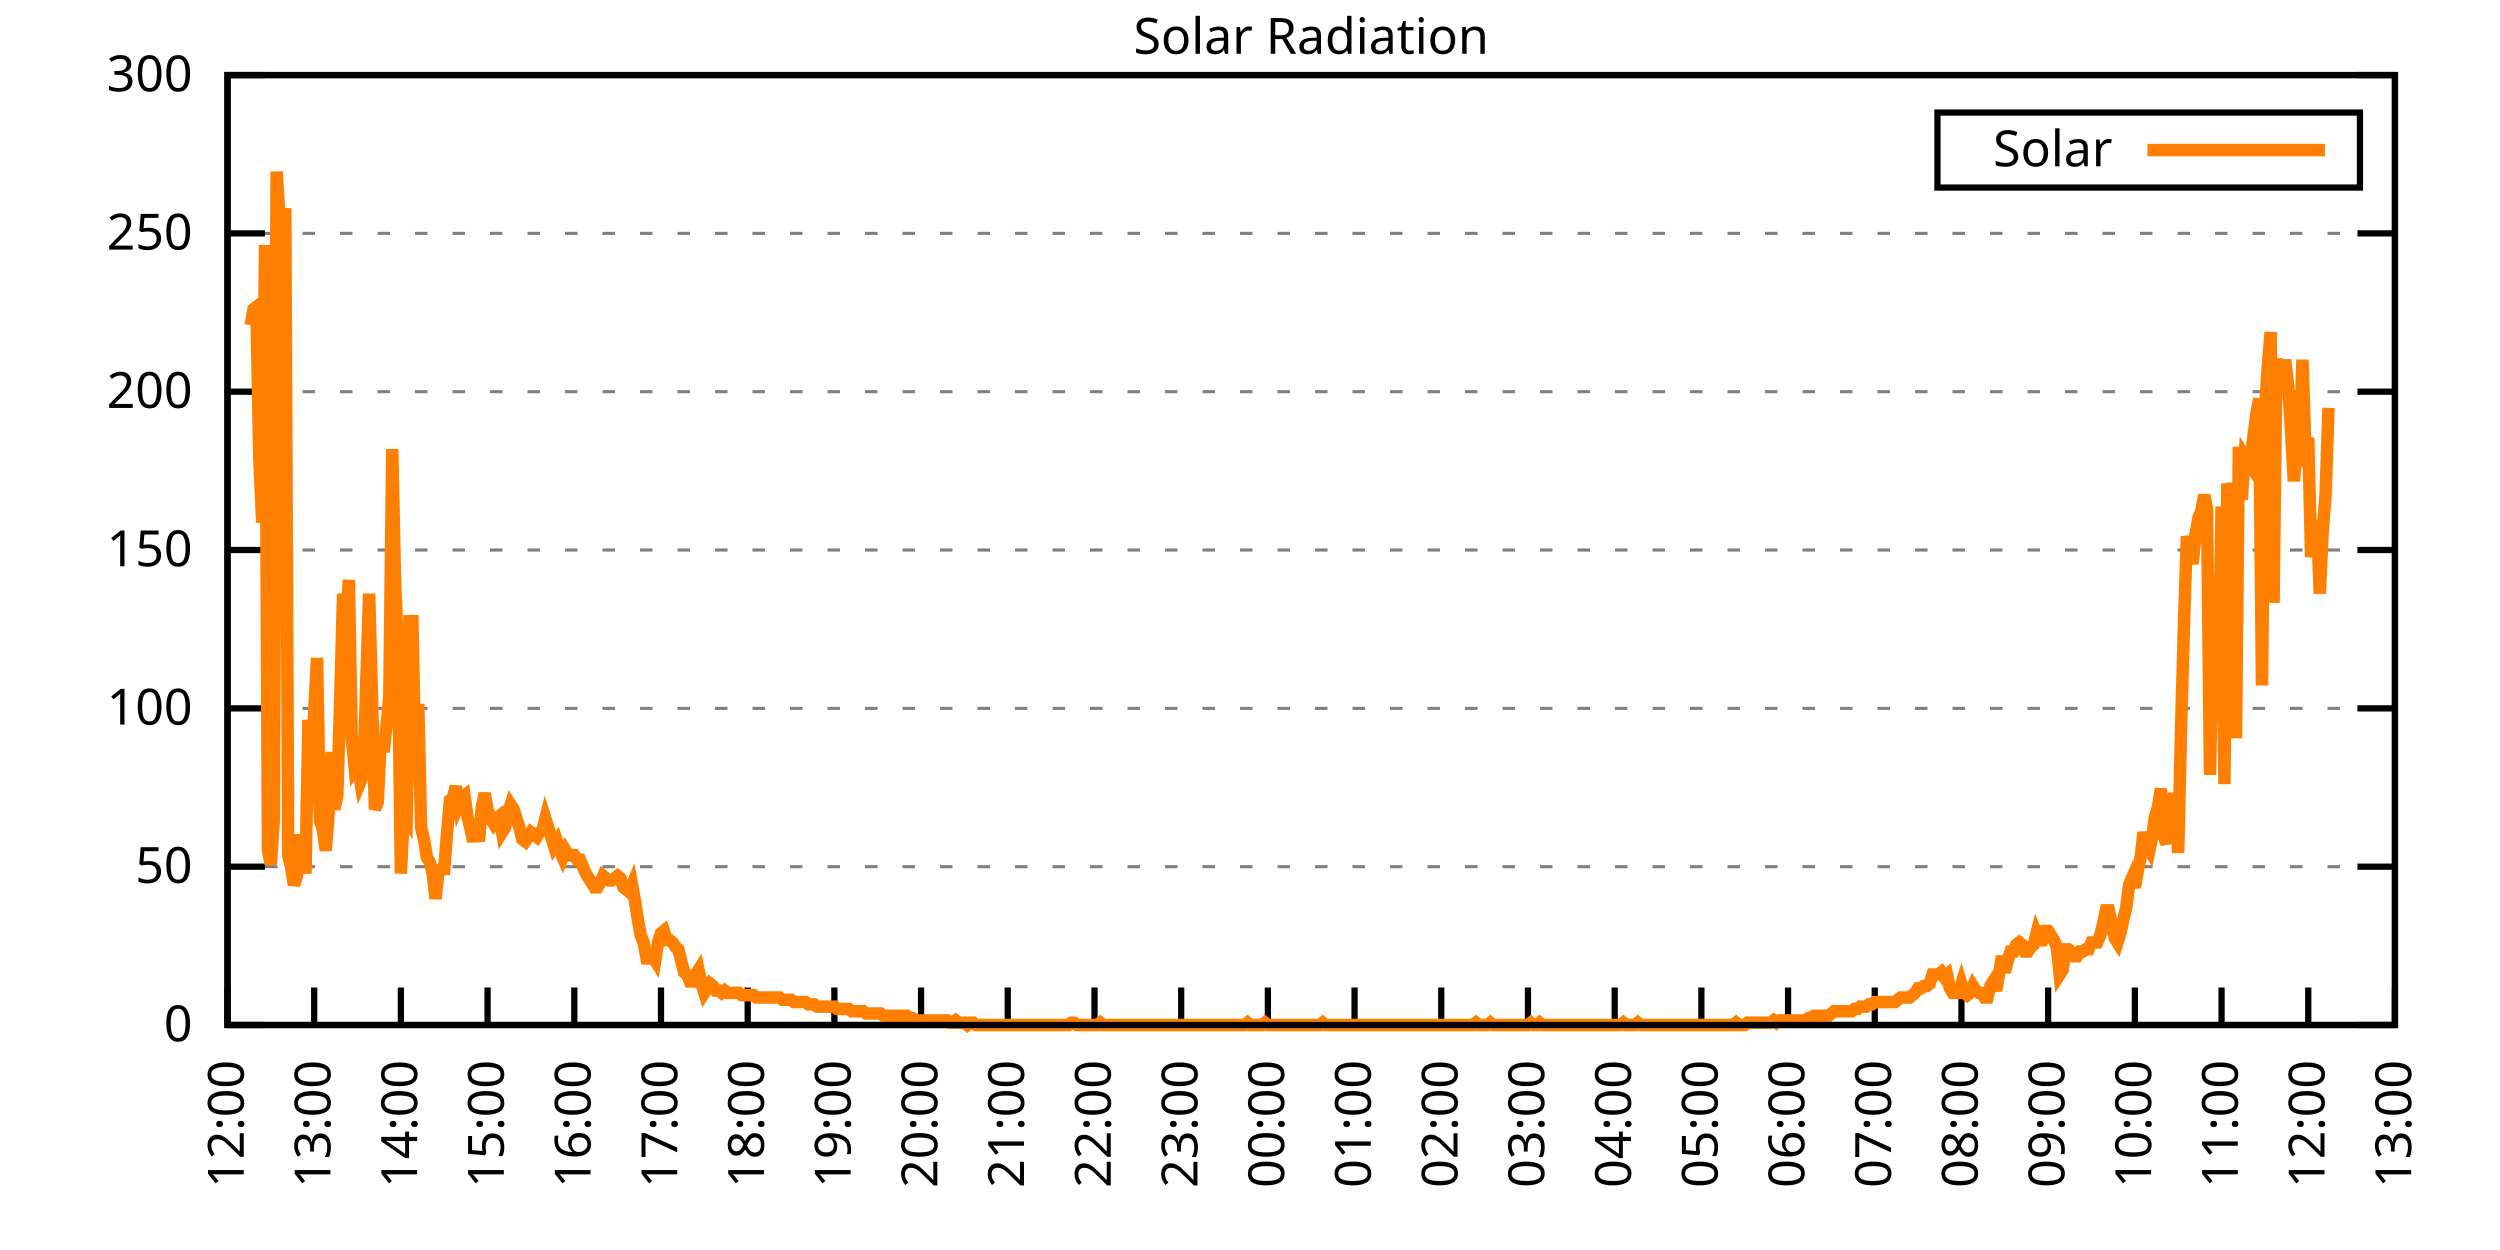
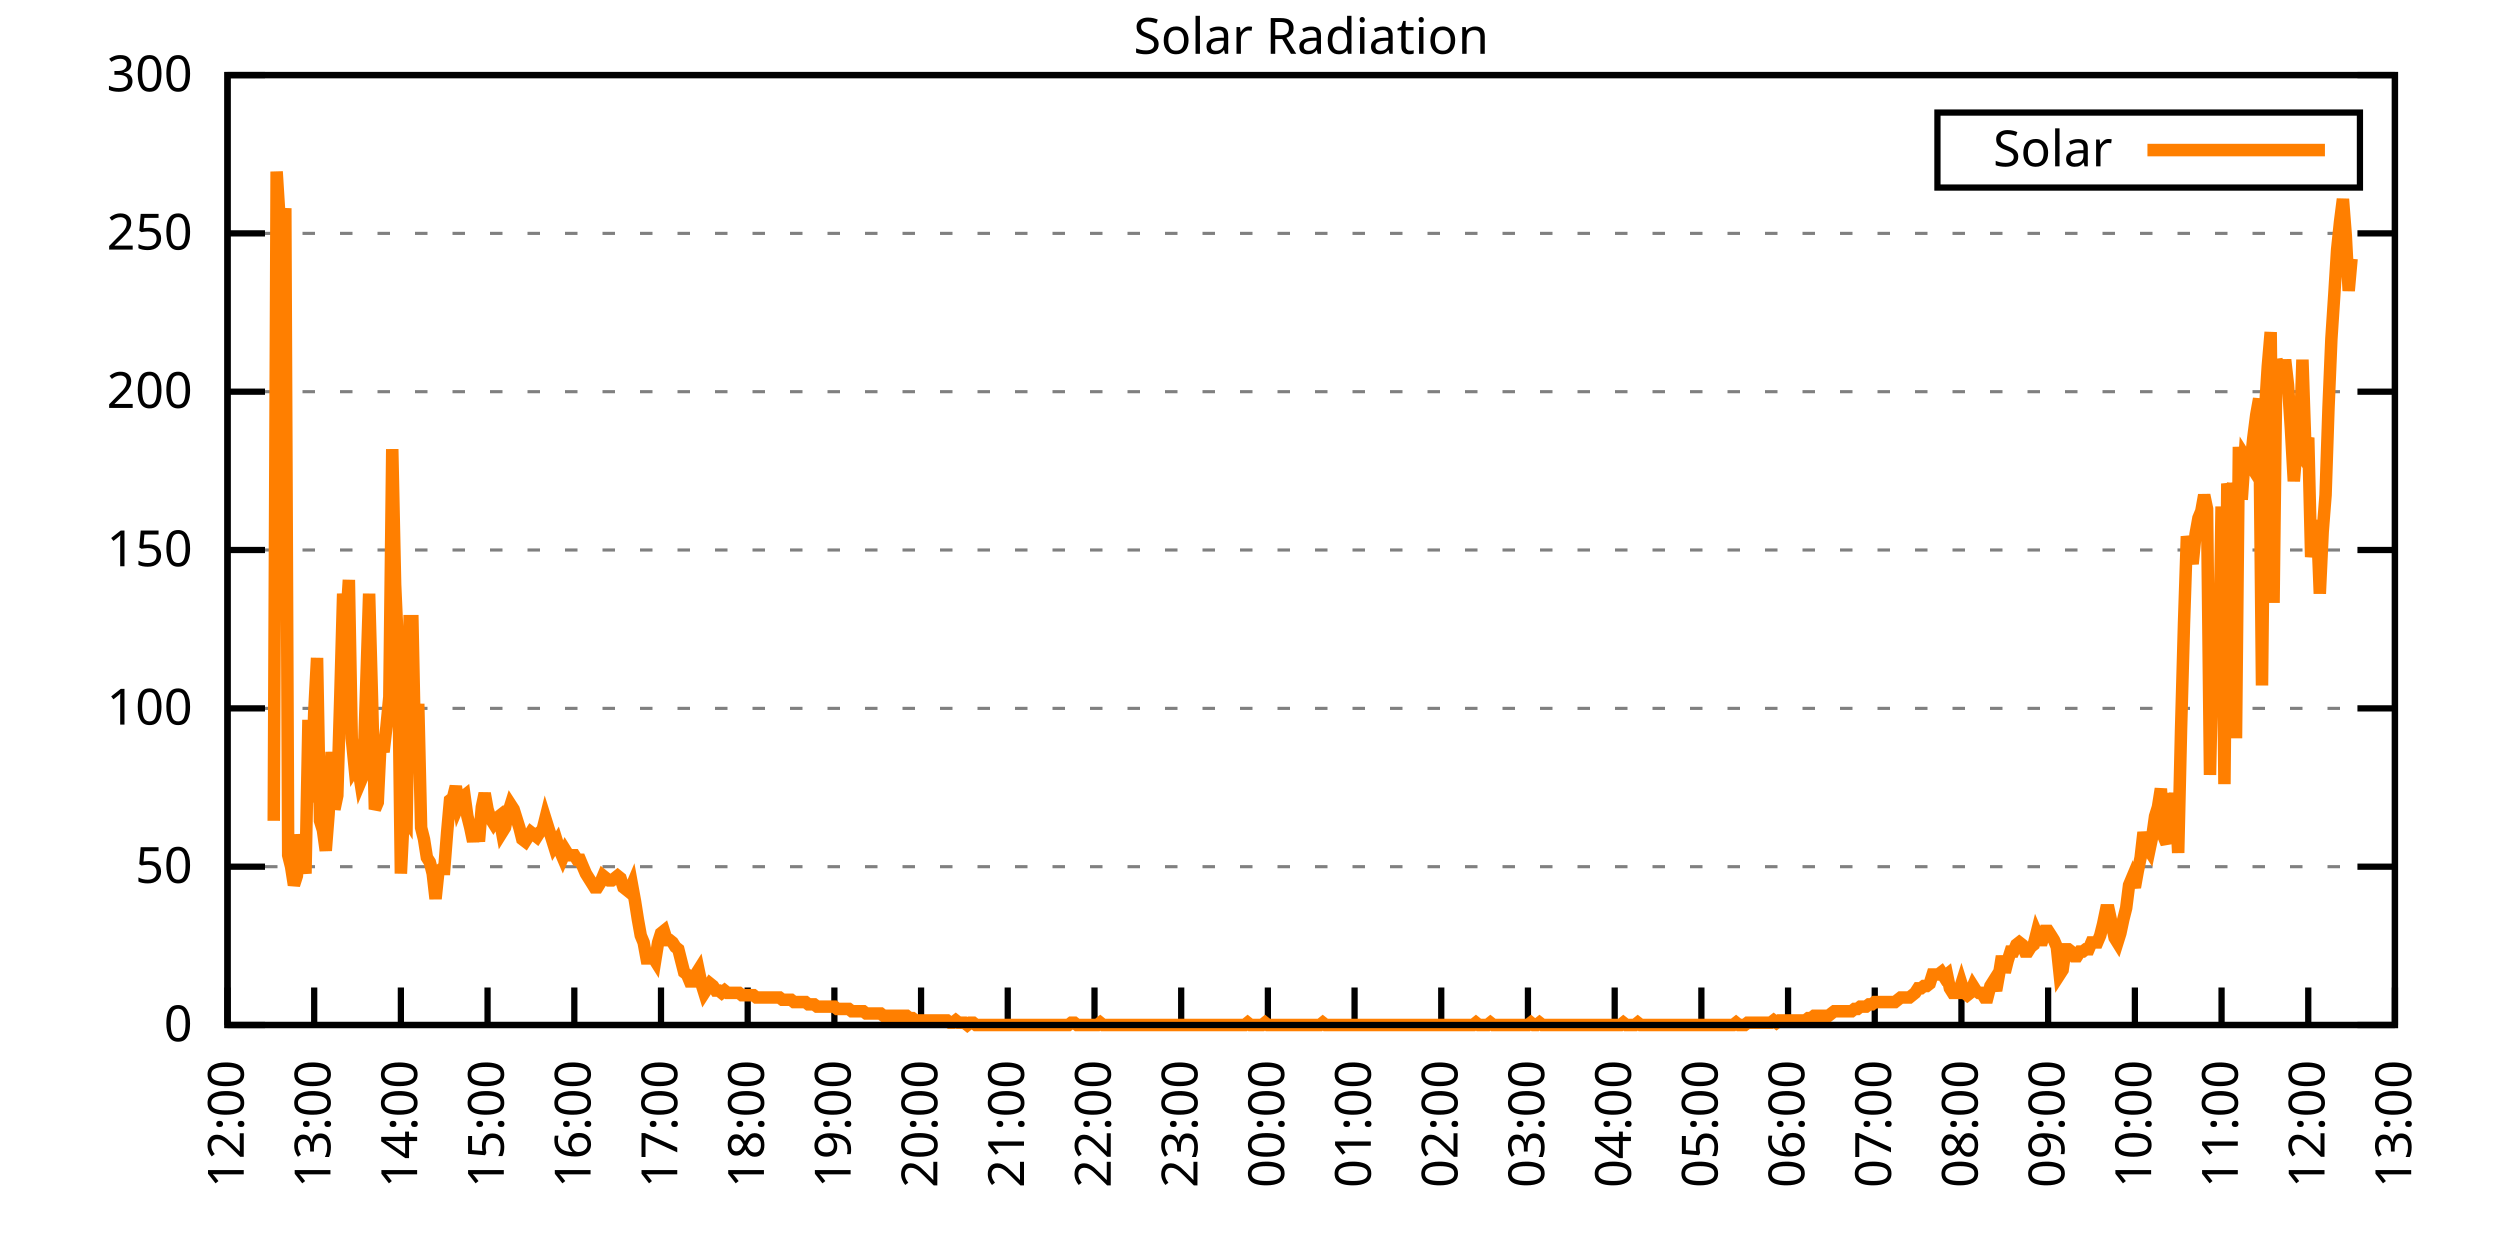
<svg xmlns="http://www.w3.org/2000/svg" xmlns:xlink="http://www.w3.org/1999/xlink" width="400" height="200" viewBox="0 0 400 200">
  <g id="gnuplot_canvas">
    <rect x="0" y="0" width="400" height="200" fill="none" />
    <defs>
      <circle id="gpDot" r="0.5" stroke-width="0.5" stroke="currentColor" />
      <path id="gpPt0" stroke-width="0.333" stroke="currentColor" d="M-1,0 h2 M0,-1 v2" />
      <path id="gpPt1" stroke-width="0.333" stroke="currentColor" d="M-1,-1 L1,1 M1,-1 L-1,1" />
      <path id="gpPt2" stroke-width="0.333" stroke="currentColor" d="M-1,0 L1,0 M0,-1 L0,1 M-1,-1 L1,1 M-1,1 L1,-1" />
      <rect id="gpPt3" stroke-width="0.333" stroke="currentColor" x="-1" y="-1" width="2" height="2" />
      <rect id="gpPt4" stroke-width="0.333" stroke="currentColor" fill="currentColor" x="-1" y="-1" width="2" height="2" />
      <circle id="gpPt5" stroke-width="0.333" stroke="currentColor" cx="0" cy="0" r="1" />
      <use xlink:href="#gpPt5" id="gpPt6" fill="currentColor" stroke="none" />
      <path id="gpPt7" stroke-width="0.333" stroke="currentColor" d="M0,-1.33 L-1.33,0.67 L1.33,0.67 z" />
      <use xlink:href="#gpPt7" id="gpPt8" fill="currentColor" stroke="none" />
      <use xlink:href="#gpPt7" id="gpPt9" stroke="currentColor" transform="rotate(180)" />
      <use xlink:href="#gpPt9" id="gpPt10" fill="currentColor" stroke="none" />
      <use xlink:href="#gpPt3" id="gpPt11" stroke="currentColor" transform="rotate(45)" />
      <use xlink:href="#gpPt11" id="gpPt12" fill="currentColor" stroke="none" />
      <path id="gpPt13" stroke-width="0.333" stroke="currentColor" d="M0,1.330 L1.265,0.411 L0.782,-1.067 L-0.782,-1.076 L-1.265,0.411 z" />
      <use xlink:href="#gpPt13" id="gpPt14" fill="currentColor" stroke="none" />
      <filter id="textbox" filterUnits="objectBoundingBox" x="0" y="0" height="1" width="1">
        <feFlood flood-color="white" flood-opacity="1" result="bgnd" />
        <feComposite in="SourceGraphic" in2="bgnd" operator="atop" />
      </filter>
      <filter id="greybox" filterUnits="objectBoundingBox" x="0" y="0" height="1" width="1">
        <feFlood flood-color="lightgrey" flood-opacity="1" result="grey" />
        <feComposite in="SourceGraphic" in2="grey" operator="atop" />
      </filter>
    </defs>
    <g fill="none" color="white" stroke="currentColor" stroke-width="1.00" stroke-linecap="butt" stroke-linejoin="miter">
</g>
    <g fill="none" color="black" stroke="currentColor" stroke-width="1.00" stroke-linecap="butt" stroke-linejoin="miter">
      <g stroke="none" shape-rendering="crispEdges">
        <polygon fill="rgb(255, 255, 255)" points="36.40,164.00 383.18,164.00 383.18,12.02 36.40,12.02 " />
      </g>
    </g>
    <g fill="none" color="black" stroke="currentColor" stroke-width="1.00" stroke-linecap="butt" stroke-linejoin="miter">
</g>
    <g fill="none" color="black" stroke="black" stroke-width="0.50" stroke-linecap="butt" stroke-linejoin="miter">
</g>
    <g fill="none" color="gray" stroke="currentColor" stroke-width="0.50" stroke-linecap="butt" stroke-linejoin="miter">
      <path stroke="gray" stroke-dasharray="2,4" class="gridline" d="M36.40,164.00 L383.19,164.00  " />
    </g>
    <g fill="none" color="gray" stroke="gray" stroke-width="1.00" stroke-linecap="butt" stroke-linejoin="miter">
</g>
    <g fill="none" color="black" stroke="currentColor" stroke-width="1.00" stroke-linecap="butt" stroke-linejoin="miter">
      <path stroke="black" d="M36.40,164.00 L42.40,164.00 M383.19,164.00 L377.19,164.00  " />
      <g transform="translate(30.80,166.60)" stroke="none" fill="black" font-family="Sans" font-size="8.00" text-anchor="end">
        <text>
          <tspan font-family="Sans"> 0</tspan>
        </text>
      </g>
    </g>
    <g fill="none" color="black" stroke="currentColor" stroke-width="1.00" stroke-linecap="butt" stroke-linejoin="miter">
</g>
    <g fill="none" color="black" stroke="black" stroke-width="0.50" stroke-linecap="butt" stroke-linejoin="miter">
</g>
    <g fill="none" color="gray" stroke="currentColor" stroke-width="0.50" stroke-linecap="butt" stroke-linejoin="miter">
      <path stroke="gray" stroke-dasharray="2,4" class="gridline" d="M36.40,138.67 L383.19,138.67  " />
    </g>
    <g fill="none" color="gray" stroke="gray" stroke-width="1.00" stroke-linecap="butt" stroke-linejoin="miter">
</g>
    <g fill="none" color="black" stroke="currentColor" stroke-width="1.00" stroke-linecap="butt" stroke-linejoin="miter">
      <path stroke="black" d="M36.40,138.67 L42.40,138.67 M383.19,138.67 L377.19,138.67  " />
      <g transform="translate(30.80,141.27)" stroke="none" fill="black" font-family="Sans" font-size="8.00" text-anchor="end">
        <text>
          <tspan font-family="Sans"> 50</tspan>
        </text>
      </g>
    </g>
    <g fill="none" color="black" stroke="currentColor" stroke-width="1.00" stroke-linecap="butt" stroke-linejoin="miter">
</g>
    <g fill="none" color="black" stroke="black" stroke-width="0.50" stroke-linecap="butt" stroke-linejoin="miter">
</g>
    <g fill="none" color="gray" stroke="currentColor" stroke-width="0.50" stroke-linecap="butt" stroke-linejoin="miter">
      <path stroke="gray" stroke-dasharray="2,4" class="gridline" d="M36.40,113.34 L383.19,113.34  " />
    </g>
    <g fill="none" color="gray" stroke="gray" stroke-width="1.00" stroke-linecap="butt" stroke-linejoin="miter">
</g>
    <g fill="none" color="black" stroke="currentColor" stroke-width="1.00" stroke-linecap="butt" stroke-linejoin="miter">
      <path stroke="black" d="M36.40,113.34 L42.40,113.34 M383.19,113.34 L377.19,113.34  " />
      <g transform="translate(30.80,115.94)" stroke="none" fill="black" font-family="Sans" font-size="8.00" text-anchor="end">
        <text>
          <tspan font-family="Sans"> 100</tspan>
        </text>
      </g>
    </g>
    <g fill="none" color="black" stroke="currentColor" stroke-width="1.00" stroke-linecap="butt" stroke-linejoin="miter">
</g>
    <g fill="none" color="black" stroke="black" stroke-width="0.50" stroke-linecap="butt" stroke-linejoin="miter">
</g>
    <g fill="none" color="gray" stroke="currentColor" stroke-width="0.50" stroke-linecap="butt" stroke-linejoin="miter">
      <path stroke="gray" stroke-dasharray="2,4" class="gridline" d="M36.40,88.00 L383.19,88.00  " />
    </g>
    <g fill="none" color="gray" stroke="gray" stroke-width="1.00" stroke-linecap="butt" stroke-linejoin="miter">
</g>
    <g fill="none" color="black" stroke="currentColor" stroke-width="1.00" stroke-linecap="butt" stroke-linejoin="miter">
      <path stroke="black" d="M36.40,88.00 L42.40,88.00 M383.19,88.00 L377.19,88.00  " />
      <g transform="translate(30.80,90.60)" stroke="none" fill="black" font-family="Sans" font-size="8.00" text-anchor="end">
        <text>
          <tspan font-family="Sans"> 150</tspan>
        </text>
      </g>
    </g>
    <g fill="none" color="black" stroke="currentColor" stroke-width="1.00" stroke-linecap="butt" stroke-linejoin="miter">
</g>
    <g fill="none" color="black" stroke="black" stroke-width="0.50" stroke-linecap="butt" stroke-linejoin="miter">
</g>
    <g fill="none" color="gray" stroke="currentColor" stroke-width="0.50" stroke-linecap="butt" stroke-linejoin="miter">
      <path stroke="gray" stroke-dasharray="2,4" class="gridline" d="M36.40,62.67 L383.19,62.67  " />
    </g>
    <g fill="none" color="gray" stroke="gray" stroke-width="1.00" stroke-linecap="butt" stroke-linejoin="miter">
</g>
    <g fill="none" color="black" stroke="currentColor" stroke-width="1.00" stroke-linecap="butt" stroke-linejoin="miter">
      <path stroke="black" d="M36.40,62.67 L42.40,62.67 M383.19,62.67 L377.19,62.67  " />
      <g transform="translate(30.80,65.27)" stroke="none" fill="black" font-family="Sans" font-size="8.00" text-anchor="end">
        <text>
          <tspan font-family="Sans"> 200</tspan>
        </text>
      </g>
    </g>
    <g fill="none" color="black" stroke="currentColor" stroke-width="1.00" stroke-linecap="butt" stroke-linejoin="miter">
</g>
    <g fill="none" color="black" stroke="black" stroke-width="0.50" stroke-linecap="butt" stroke-linejoin="miter">
</g>
    <g fill="none" color="gray" stroke="currentColor" stroke-width="0.50" stroke-linecap="butt" stroke-linejoin="miter">
      <path stroke="gray" stroke-dasharray="2,4" class="gridline" d="M36.40,37.34 L383.19,37.34  " />
    </g>
    <g fill="none" color="gray" stroke="gray" stroke-width="1.00" stroke-linecap="butt" stroke-linejoin="miter">
</g>
    <g fill="none" color="black" stroke="currentColor" stroke-width="1.00" stroke-linecap="butt" stroke-linejoin="miter">
      <path stroke="black" d="M36.40,37.34 L42.40,37.34 M383.19,37.34 L377.19,37.34  " />
      <g transform="translate(30.80,39.94)" stroke="none" fill="black" font-family="Sans" font-size="8.00" text-anchor="end">
        <text>
          <tspan font-family="Sans"> 250</tspan>
        </text>
      </g>
    </g>
    <g fill="none" color="black" stroke="currentColor" stroke-width="1.00" stroke-linecap="butt" stroke-linejoin="miter">
</g>
    <g fill="none" color="black" stroke="black" stroke-width="0.50" stroke-linecap="butt" stroke-linejoin="miter">
</g>
    <g fill="none" color="gray" stroke="currentColor" stroke-width="0.50" stroke-linecap="butt" stroke-linejoin="miter">
      <path stroke="gray" stroke-dasharray="2,4" class="gridline" d="M36.40,12.01 L383.19,12.01  " />
    </g>
    <g fill="none" color="gray" stroke="gray" stroke-width="1.00" stroke-linecap="butt" stroke-linejoin="miter">
</g>
    <g fill="none" color="black" stroke="currentColor" stroke-width="1.00" stroke-linecap="butt" stroke-linejoin="miter">
      <path stroke="black" d="M36.40,12.01 L42.40,12.01 M383.19,12.01 L377.19,12.01  " />
      <g transform="translate(30.80,14.61)" stroke="none" fill="black" font-family="Sans" font-size="8.00" text-anchor="end">
        <text>
          <tspan font-family="Sans"> 300</tspan>
        </text>
      </g>
    </g>
    <g fill="none" color="black" stroke="currentColor" stroke-width="1.00" stroke-linecap="butt" stroke-linejoin="miter">
      <path stroke="black" d="M36.40,164.00 L36.40,158.00  " />
      <g transform="translate(39.00,169.60) rotate(270.00)" stroke="none" fill="black" font-family="Sans" font-size="8.00" text-anchor="end">
        <text>
          <tspan font-family="Sans">12:00</tspan>
        </text>
      </g>
    </g>
    <g fill="none" color="black" stroke="currentColor" stroke-width="1.00" stroke-linecap="butt" stroke-linejoin="miter">
      <path stroke="black" d="M50.27,164.00 L50.27,158.00  " />
      <g transform="translate(52.87,169.60) rotate(270.00)" stroke="none" fill="black" font-family="Sans" font-size="8.00" text-anchor="end">
        <text>
          <tspan font-family="Sans">13:00</tspan>
        </text>
      </g>
    </g>
    <g fill="none" color="black" stroke="currentColor" stroke-width="1.00" stroke-linecap="butt" stroke-linejoin="miter">
      <path stroke="black" d="M64.14,164.00 L64.14,158.00  " />
      <g transform="translate(66.74,169.60) rotate(270.00)" stroke="none" fill="black" font-family="Sans" font-size="8.00" text-anchor="end">
        <text>
          <tspan font-family="Sans">14:00</tspan>
        </text>
      </g>
    </g>
    <g fill="none" color="black" stroke="currentColor" stroke-width="1.00" stroke-linecap="butt" stroke-linejoin="miter">
      <path stroke="black" d="M78.01,164.00 L78.01,158.00  " />
      <g transform="translate(80.61,169.60) rotate(270.00)" stroke="none" fill="black" font-family="Sans" font-size="8.00" text-anchor="end">
        <text>
          <tspan font-family="Sans">15:00</tspan>
        </text>
      </g>
    </g>
    <g fill="none" color="black" stroke="currentColor" stroke-width="1.00" stroke-linecap="butt" stroke-linejoin="miter">
      <path stroke="black" d="M91.89,164.00 L91.89,158.00  " />
      <g transform="translate(94.49,169.60) rotate(270.00)" stroke="none" fill="black" font-family="Sans" font-size="8.00" text-anchor="end">
        <text>
          <tspan font-family="Sans">16:00</tspan>
        </text>
      </g>
    </g>
    <g fill="none" color="black" stroke="currentColor" stroke-width="1.00" stroke-linecap="butt" stroke-linejoin="miter">
      <path stroke="black" d="M105.76,164.00 L105.76,158.00  " />
      <g transform="translate(108.36,169.60) rotate(270.00)" stroke="none" fill="black" font-family="Sans" font-size="8.00" text-anchor="end">
        <text>
          <tspan font-family="Sans">17:00</tspan>
        </text>
      </g>
    </g>
    <g fill="none" color="black" stroke="currentColor" stroke-width="1.00" stroke-linecap="butt" stroke-linejoin="miter">
      <path stroke="black" d="M119.63,164.00 L119.63,158.00  " />
      <g transform="translate(122.23,169.60) rotate(270.00)" stroke="none" fill="black" font-family="Sans" font-size="8.00" text-anchor="end">
        <text>
          <tspan font-family="Sans">18:00</tspan>
        </text>
      </g>
    </g>
    <g fill="none" color="black" stroke="currentColor" stroke-width="1.00" stroke-linecap="butt" stroke-linejoin="miter">
      <path stroke="black" d="M133.50,164.00 L133.50,158.00  " />
      <g transform="translate(136.10,169.60) rotate(270.00)" stroke="none" fill="black" font-family="Sans" font-size="8.00" text-anchor="end">
        <text>
          <tspan font-family="Sans">19:00</tspan>
        </text>
      </g>
    </g>
    <g fill="none" color="black" stroke="currentColor" stroke-width="1.00" stroke-linecap="butt" stroke-linejoin="miter">
      <path stroke="black" d="M147.37,164.00 L147.37,158.00  " />
      <g transform="translate(149.97,169.60) rotate(270.00)" stroke="none" fill="black" font-family="Sans" font-size="8.00" text-anchor="end">
        <text>
          <tspan font-family="Sans">20:00</tspan>
        </text>
      </g>
    </g>
    <g fill="none" color="black" stroke="currentColor" stroke-width="1.00" stroke-linecap="butt" stroke-linejoin="miter">
      <path stroke="black" d="M161.24,164.00 L161.24,158.00  " />
      <g transform="translate(163.84,169.60) rotate(270.00)" stroke="none" fill="black" font-family="Sans" font-size="8.00" text-anchor="end">
        <text>
          <tspan font-family="Sans">21:00</tspan>
        </text>
      </g>
    </g>
    <g fill="none" color="black" stroke="currentColor" stroke-width="1.00" stroke-linecap="butt" stroke-linejoin="miter">
      <path stroke="black" d="M175.12,164.00 L175.12,158.00  " />
      <g transform="translate(177.72,169.60) rotate(270.00)" stroke="none" fill="black" font-family="Sans" font-size="8.00" text-anchor="end">
        <text>
          <tspan font-family="Sans">22:00</tspan>
        </text>
      </g>
    </g>
    <g fill="none" color="black" stroke="currentColor" stroke-width="1.00" stroke-linecap="butt" stroke-linejoin="miter">
      <path stroke="black" d="M188.99,164.00 L188.99,158.00  " />
      <g transform="translate(191.59,169.60) rotate(270.00)" stroke="none" fill="black" font-family="Sans" font-size="8.00" text-anchor="end">
        <text>
          <tspan font-family="Sans">23:00</tspan>
        </text>
      </g>
    </g>
    <g fill="none" color="black" stroke="currentColor" stroke-width="1.00" stroke-linecap="butt" stroke-linejoin="miter">
      <path stroke="black" d="M202.86,164.00 L202.86,158.00  " />
      <g transform="translate(205.46,169.60) rotate(270.00)" stroke="none" fill="black" font-family="Sans" font-size="8.00" text-anchor="end">
        <text>
          <tspan font-family="Sans">00:00</tspan>
        </text>
      </g>
    </g>
    <g fill="none" color="black" stroke="currentColor" stroke-width="1.00" stroke-linecap="butt" stroke-linejoin="miter">
      <path stroke="black" d="M216.73,164.00 L216.73,158.00  " />
      <g transform="translate(219.33,169.60) rotate(270.00)" stroke="none" fill="black" font-family="Sans" font-size="8.00" text-anchor="end">
        <text>
          <tspan font-family="Sans">01:00</tspan>
        </text>
      </g>
    </g>
    <g fill="none" color="black" stroke="currentColor" stroke-width="1.00" stroke-linecap="butt" stroke-linejoin="miter">
      <path stroke="black" d="M230.60,164.00 L230.60,158.00  " />
      <g transform="translate(233.20,169.60) rotate(270.00)" stroke="none" fill="black" font-family="Sans" font-size="8.00" text-anchor="end">
        <text>
          <tspan font-family="Sans">02:00</tspan>
        </text>
      </g>
    </g>
    <g fill="none" color="black" stroke="currentColor" stroke-width="1.00" stroke-linecap="butt" stroke-linejoin="miter">
      <path stroke="black" d="M244.47,164.00 L244.47,158.00  " />
      <g transform="translate(247.07,169.60) rotate(270.00)" stroke="none" fill="black" font-family="Sans" font-size="8.00" text-anchor="end">
        <text>
          <tspan font-family="Sans">03:00</tspan>
        </text>
      </g>
    </g>
    <g fill="none" color="black" stroke="currentColor" stroke-width="1.00" stroke-linecap="butt" stroke-linejoin="miter">
      <path stroke="black" d="M258.35,164.00 L258.35,158.00  " />
      <g transform="translate(260.95,169.60) rotate(270.00)" stroke="none" fill="black" font-family="Sans" font-size="8.00" text-anchor="end">
        <text>
          <tspan font-family="Sans">04:00</tspan>
        </text>
      </g>
    </g>
    <g fill="none" color="black" stroke="currentColor" stroke-width="1.00" stroke-linecap="butt" stroke-linejoin="miter">
      <path stroke="black" d="M272.22,164.00 L272.22,158.00  " />
      <g transform="translate(274.82,169.60) rotate(270.00)" stroke="none" fill="black" font-family="Sans" font-size="8.00" text-anchor="end">
        <text>
          <tspan font-family="Sans">05:00</tspan>
        </text>
      </g>
    </g>
    <g fill="none" color="black" stroke="currentColor" stroke-width="1.00" stroke-linecap="butt" stroke-linejoin="miter">
      <path stroke="black" d="M286.09,164.00 L286.09,158.00  " />
      <g transform="translate(288.69,169.60) rotate(270.00)" stroke="none" fill="black" font-family="Sans" font-size="8.00" text-anchor="end">
        <text>
          <tspan font-family="Sans">06:00</tspan>
        </text>
      </g>
    </g>
    <g fill="none" color="black" stroke="currentColor" stroke-width="1.00" stroke-linecap="butt" stroke-linejoin="miter">
      <path stroke="black" d="M299.96,164.00 L299.96,158.00  " />
      <g transform="translate(302.56,169.60) rotate(270.00)" stroke="none" fill="black" font-family="Sans" font-size="8.00" text-anchor="end">
        <text>
          <tspan font-family="Sans">07:00</tspan>
        </text>
      </g>
    </g>
    <g fill="none" color="black" stroke="currentColor" stroke-width="1.00" stroke-linecap="butt" stroke-linejoin="miter">
      <path stroke="black" d="M313.83,164.00 L313.83,158.00  " />
      <g transform="translate(316.43,169.60) rotate(270.00)" stroke="none" fill="black" font-family="Sans" font-size="8.00" text-anchor="end">
        <text>
          <tspan font-family="Sans">08:00</tspan>
        </text>
      </g>
    </g>
    <g fill="none" color="black" stroke="currentColor" stroke-width="1.00" stroke-linecap="butt" stroke-linejoin="miter">
      <path stroke="black" d="M327.70,164.00 L327.70,158.00  " />
      <g transform="translate(330.30,169.60) rotate(270.00)" stroke="none" fill="black" font-family="Sans" font-size="8.00" text-anchor="end">
        <text>
          <tspan font-family="Sans">09:00</tspan>
        </text>
      </g>
    </g>
    <g fill="none" color="black" stroke="currentColor" stroke-width="1.00" stroke-linecap="butt" stroke-linejoin="miter">
      <path stroke="black" d="M341.58,164.00 L341.58,158.00  " />
      <g transform="translate(344.18,169.60) rotate(270.00)" stroke="none" fill="black" font-family="Sans" font-size="8.00" text-anchor="end">
        <text>
          <tspan font-family="Sans">10:00</tspan>
        </text>
      </g>
    </g>
    <g fill="none" color="black" stroke="currentColor" stroke-width="1.00" stroke-linecap="butt" stroke-linejoin="miter">
      <path stroke="black" d="M355.45,164.00 L355.45,158.00  " />
      <g transform="translate(358.05,169.60) rotate(270.00)" stroke="none" fill="black" font-family="Sans" font-size="8.00" text-anchor="end">
        <text>
          <tspan font-family="Sans">11:00</tspan>
        </text>
      </g>
    </g>
    <g fill="none" color="black" stroke="currentColor" stroke-width="1.00" stroke-linecap="butt" stroke-linejoin="miter">
      <path stroke="black" d="M369.32,164.00 L369.32,158.00  " />
      <g transform="translate(371.92,169.60) rotate(270.00)" stroke="none" fill="black" font-family="Sans" font-size="8.00" text-anchor="end">
        <text>
          <tspan font-family="Sans">12:00</tspan>
        </text>
      </g>
    </g>
    <g fill="none" color="black" stroke="currentColor" stroke-width="1.00" stroke-linecap="butt" stroke-linejoin="miter">
      <path stroke="black" d="M383.19,164.00 L383.19,158.00  " />
      <g transform="translate(385.79,169.60) rotate(270.00)" stroke="none" fill="black" font-family="Sans" font-size="8.00" text-anchor="end">
        <text>
          <tspan font-family="Sans">13:00</tspan>
        </text>
      </g>
    </g>
    <g fill="none" color="black" stroke="currentColor" stroke-width="1.00" stroke-linecap="butt" stroke-linejoin="miter">
</g>
    <g fill="none" color="black" stroke="currentColor" stroke-width="1.00" stroke-linecap="butt" stroke-linejoin="miter">
      <path stroke="black" d="M36.40,12.01 L36.40,164.00 L383.19,164.00 L383.19,12.01 L36.40,12.01 Z  " />
    </g>
    <g fill="none" color="black" stroke="currentColor" stroke-width="1.00" stroke-linecap="butt" stroke-linejoin="miter">
</g>
    <g fill="none" color="black" stroke="currentColor" stroke-width="1.00" stroke-linecap="butt" stroke-linejoin="miter">
      <path stroke="black" d="M309.99,30.01 L309.99,18.01 L377.59,18.01 L377.59,30.01 L309.99,30.01 Z  " />
    </g>
    <g id="Solar_Radiation_plot_1">
      <g fill="none" color="white" stroke="black" stroke-width="2.00" stroke-linecap="butt" stroke-linejoin="miter">
</g>
      <g fill="none" color="black" stroke="currentColor" stroke-width="2.00" stroke-linecap="butt" stroke-linejoin="miter">
        <g transform="translate(337.99,26.61)" stroke="none" fill="black" font-family="Sans" font-size="8.00" text-anchor="end">
          <text>
            <tspan font-family="Sans">Solar</tspan>
          </text>
        </g>
      </g>
      <g fill="none" color="black" stroke="currentColor" stroke-width="2.00" stroke-linecap="butt" stroke-linejoin="miter">
-         <path stroke="rgb(255, 127,   0)" d="M343.59,24.01 L371.99,24.01 M40.10,52.04 L40.56,49.47 L41.02,49.11 L41.49,73.33 L41.95,83.61 L42.41,39.19   L42.87,136.10 L43.34,138.30 L43.80,131.33 L44.26,27.45 L44.72,34.79 L45.19,38.46 L45.65,33.32 L46.11,136.84   L46.57,138.67 L47.03,141.61 L47.50,140.14 L47.96,133.53 L48.88,139.77 L49.35,115.18 L49.81,128.39 L50.27,114.08   L50.73,105.27 L51.20,131.33 L51.66,132.80 L52.12,136.10 L52.58,130.23 L53.05,120.32 L53.51,129.49 L53.97,127.29   L54.43,111.88 L54.90,94.99 L55.36,100.13 L55.82,92.79 L56.28,118.12 L56.75,122.89 L57.21,122.15 L57.67,125.09   L58.13,123.99 L58.59,109.67 L59.06,94.99 L59.52,111.51 L59.98,129.49 L60.44,128.39 L60.91,118.48 L61.37,120.32   L61.83,116.28 L62.29,111.51 L62.76,71.86 L63.22,93.52 L63.68,103.80 L64.14,139.77 L64.61,130.23 L65.07,130.96   L65.53,99.39 L65.99,99.39 L66.46,122.52 L66.92,112.61 L67.38,132.43 L67.84,134.27 L68.30,137.20 L68.77,137.94   L69.23,139.77 L69.69,143.81 L70.15,139.41 L70.62,139.04 L71.08,139.04 L71.54,133.17 L72.00,128.03 L72.47,127.66   L72.93,125.82 L73.39,128.76 L73.85,127.66 L74.32,127.29 L74.78,130.60 L75.24,132.43 L75.70,134.63 L76.17,131.70   L76.63,134.63 L77.09,129.13 L77.55,126.93 L78.01,129.49 L78.48,130.96 L78.94,131.70 L79.40,130.96 L79.86,130.60   L80.33,133.17 L80.79,132.43 L81.25,130.23 L81.71,128.76 L82.18,129.49 L82.64,130.96 L83.10,132.43 L83.56,134.27   L84.03,134.63 L84.49,133.90 L84.95,133.17 L85.41,133.53 L85.88,133.90 L86.34,133.17 L86.80,132.80 L87.26,130.96   L87.72,132.43 L88.19,133.90 L88.65,135.37 L89.11,134.63 L89.57,136.10 L90.04,137.20 L90.50,136.10 L90.96,136.84   L91.42,136.84 L91.89,136.84 L92.35,137.57 L92.81,137.57 L93.27,138.67 L93.74,139.77 L94.20,140.51 L94.66,141.24   L95.12,141.98 L95.59,141.98 L96.05,141.24 L96.51,140.14 L96.97,140.51 L97.44,140.87 L97.90,140.87 L98.36,140.51   L98.82,140.14 L99.28,140.51 L99.75,141.98 L100.21,142.34 L100.67,142.71 L101.13,141.61 L101.60,144.18 L102.06,147.11   L102.52,149.68 L102.98,150.79 L103.45,153.35 L103.91,153.35 L104.37,152.99 L104.83,153.72 L105.30,150.79 L105.76,149.32   L106.22,148.95 L106.68,150.42 L107.15,150.42 L107.61,150.79 L108.07,151.52 L108.53,151.89 L108.99,153.72 L109.46,155.56   L109.92,155.92 L110.38,157.03 L110.84,157.03 L111.31,155.92 L111.77,155.19 L112.23,157.39 L112.69,158.86 L113.16,158.13   L113.62,157.39 L114.08,157.76 L114.54,158.49 L115.01,158.49 L115.47,158.86 L115.93,158.49 L116.39,158.86 L116.86,158.86   L117.32,158.86 L117.78,158.86 L118.24,158.86 L118.70,159.23 L119.17,159.23 L119.63,159.23 L120.09,159.23 L120.55,159.23   L121.02,159.60 L121.48,159.60 L121.94,159.60 L122.40,159.60 L122.87,159.60 L123.33,159.60 L123.79,159.60 L124.25,159.60   L124.72,159.60 L125.18,159.96 L125.64,159.96 L126.10,159.96 L126.57,159.96 L127.03,160.33 L127.49,160.33 L127.95,160.33   L128.41,160.33 L128.88,160.33 L129.34,160.70 L129.80,160.70 L130.26,160.70 L130.73,161.06 L131.19,161.06 L131.65,161.06   L132.11,161.06 L132.58,161.06 L133.04,161.06 L133.50,161.06 L133.96,161.43 L134.43,161.43 L134.89,161.43 L135.35,161.43   L135.81,161.43 L136.28,161.80 L136.74,161.80 L137.20,161.80 L137.66,161.80 L138.13,161.80 L138.59,162.16 L139.05,162.16   L139.51,162.16 L139.97,162.16 L140.44,162.16 L140.90,162.16 L141.36,162.53 L141.82,162.53 L142.29,162.53 L142.75,162.53   L143.21,162.53 L143.67,162.53 L144.14,162.53 L144.60,162.53 L145.06,162.53 L145.52,162.90 L145.99,162.90 L146.45,163.27   L146.91,163.27 L147.37,163.27 L147.84,163.27 L148.30,163.27 L148.76,163.27 L149.22,163.27 L149.68,163.27 L150.15,163.27   L150.61,163.27 L151.07,163.27 L151.53,163.27 L152.00,163.63 L152.46,163.63 L152.92,163.27 L153.38,163.63 L153.85,163.63   L154.31,163.63 L154.77,164.00 L155.23,163.63 L155.70,163.63 L156.16,164.00 L156.62,164.00 L157.08,164.00 L157.55,164.00   L158.01,164.00 L158.47,164.00 L158.93,164.00 L159.39,164.00 L159.86,164.00 L160.32,164.00 L160.78,164.00 L161.24,164.00   L161.71,164.00 L162.17,164.00 L162.63,164.00 L163.09,164.00 L163.56,164.00 L164.02,164.00 L164.48,164.00 L164.94,164.00   L165.41,164.00 L165.87,164.00 L166.33,164.00 L166.79,164.00 L167.26,164.00 L167.72,164.00 L168.18,164.00 L168.64,164.00   L169.10,164.00 L169.57,164.00 L170.03,164.00 L170.49,164.00 L170.95,164.00 L171.42,163.63 L171.88,163.63 L172.34,164.00   L172.80,164.00 L173.27,164.00 L173.73,164.00 L174.19,164.00 L174.65,164.00 L175.12,164.00 L175.58,164.00 L176.04,163.63   L176.50,164.00 L176.97,164.00 L177.43,164.00 L177.89,164.00 L178.35,164.00 L178.82,164.00 L179.28,164.00 L179.74,164.00   L180.20,164.00 L180.66,164.00 L181.13,164.00 L181.59,164.00 L182.05,164.00 L182.51,164.00 L182.98,164.00 L183.44,164.00   L183.90,164.00 L184.36,164.00 L184.83,164.00 L185.29,164.00 L185.75,164.00 L186.21,164.00 L186.68,164.00 L187.14,164.00   L187.60,164.00 L188.06,164.00 L188.53,164.00 L188.99,164.00 L189.45,164.00 L189.91,164.00 L190.37,164.00 L190.84,164.00   L191.30,164.00 L191.76,164.00 L192.22,164.00 L192.69,164.00 L193.15,164.00 L193.61,164.00 L194.07,164.00 L194.54,164.00   L195.00,164.00 L195.46,164.00 L195.92,164.00 L196.39,164.00 L196.85,164.00 L197.31,164.00 L197.77,164.00 L198.24,164.00   L198.70,164.00 L199.16,164.00 L199.62,163.63 L200.08,164.00 L200.55,164.00 L201.01,164.00 L201.47,164.00 L201.93,164.00   L202.40,163.63 L202.86,164.00 L203.32,164.00 L203.78,164.00 L204.25,164.00 L204.71,164.00 L205.17,164.00 L205.63,164.00   L206.10,164.00 L206.56,164.00 L207.02,164.00 L207.48,164.00 L207.95,164.00 L208.41,164.00 L208.87,164.00 L209.33,164.00   L209.80,164.00 L210.26,164.00 L210.72,164.00 L211.18,164.00 L211.64,163.63 L212.11,164.00 L212.57,164.00 L213.03,164.00   L213.49,164.00 L213.96,164.00 L214.42,164.00 L214.88,164.00 L215.34,164.00 L215.81,164.00 L216.27,164.00 L216.73,164.00   L217.19,164.00 L217.66,164.00 L218.12,164.00 L218.58,164.00 L219.04,164.00 L219.51,164.00 L219.97,164.00 L220.43,164.00   L220.89,164.00 L221.35,164.00 L221.82,164.00 L222.28,164.00 L222.74,164.00 L223.20,164.00 L223.67,164.00 L224.13,164.00   L224.59,164.00 L225.05,164.00 L225.52,164.00 L225.98,164.00 L226.44,164.00 L226.90,164.00 L227.37,164.00 L227.83,164.00   L228.29,164.00 L228.75,164.00 L229.22,164.00 L229.68,164.00 L230.14,164.00 L230.60,164.00 L231.06,164.00 L231.53,164.00   L231.99,164.00 L232.45,164.00 L232.91,164.00 L233.38,164.00 L233.84,164.00 L234.30,164.00 L234.76,164.00 L235.23,164.00   L235.69,164.00 L236.15,163.63 L236.61,164.00 L237.08,164.00 L237.54,164.00 L238.00,164.00 L238.46,163.63 L238.93,164.00   L239.39,164.00 L239.85,164.00 L240.31,164.00 L240.77,164.00 L241.24,164.00 L241.70,164.00 L242.16,164.00 L242.62,164.00   L243.09,164.00 L243.55,164.00 L244.01,164.00 L244.47,164.00 L244.94,163.63 L245.40,164.00 L245.86,164.00 L246.32,163.63   L246.79,164.00 L247.25,164.00 L247.71,164.00 L248.17,164.00 L248.64,164.00 L249.10,164.00 L249.56,164.00 L250.02,164.00   L250.49,164.00 L250.95,164.00 L251.41,164.00 L251.87,164.00 L252.33,164.00 L252.80,164.00 L253.26,164.00 L253.72,164.00   L254.18,164.00 L254.65,164.00 L255.11,164.00 L255.57,164.00 L256.03,164.00 L256.50,164.00 L256.96,164.00 L257.42,164.00   L257.88,164.00 L258.35,164.00 L258.81,164.00 L259.27,164.00 L259.73,163.63 L260.20,164.00 L260.66,164.00 L261.12,164.00   L261.58,164.00 L262.04,163.63 L262.51,164.00 L262.97,164.00 L263.43,164.00 L263.89,164.00 L264.36,164.00 L264.82,164.00   L265.28,164.00 L265.74,164.00 L266.21,164.00 L266.67,164.00 L267.13,164.00 L267.59,164.00 L268.06,164.00 L268.52,164.00   L268.98,164.00 L269.44,164.00 L269.91,164.00 L270.37,164.00 L270.83,164.00 L271.29,164.00 L271.75,164.00 L272.22,164.00   L272.68,164.00 L273.14,164.00 L273.60,164.00 L274.07,164.00 L274.53,164.00 L274.99,164.00 L275.45,164.00 L275.92,164.00   L276.38,164.00 L276.84,164.00 L277.30,164.00 L277.77,163.63 L278.23,164.00 L278.69,164.00 L279.15,164.00 L279.62,163.63   L280.08,163.63 L280.54,163.63 L281.00,163.63 L281.46,163.63 L281.93,163.63 L282.39,163.63 L282.85,163.63 L283.31,163.63   L283.78,163.27 L284.24,163.63 L284.70,163.27 L285.16,163.27 L285.63,163.27 L286.09,163.27 L286.55,163.27 L287.01,163.27   L287.48,163.27 L287.94,163.27 L288.40,163.27 L288.86,163.27 L289.33,162.90 L289.79,162.90 L290.25,162.53 L290.71,162.53   L291.18,162.53 L291.64,162.53 L292.10,162.53 L292.56,162.53 L293.02,162.16 L293.49,161.80 L293.95,161.80 L294.41,161.80   L294.87,161.80 L295.34,161.80 L295.80,161.80 L296.26,161.80 L296.72,161.43 L297.19,161.43 L297.65,161.06 L298.11,161.06   L298.57,161.06 L299.04,160.70 L299.50,160.70 L299.96,160.33 L300.42,160.33 L300.89,160.33 L301.35,160.33 L301.81,160.33   L302.27,160.33 L302.73,160.33 L303.20,160.33 L303.66,159.96 L304.12,159.60 L304.58,159.60 L305.05,159.60 L305.51,159.60   L305.97,159.23 L306.43,158.86 L306.90,158.13 L307.36,158.13 L307.82,157.76 L308.28,157.76 L308.75,157.39 L309.21,155.92   L309.67,155.92 L310.13,155.92 L310.60,155.56 L311.06,156.29 L311.52,155.92 L311.98,158.13 L312.44,158.86 L312.91,158.86   L313.37,158.86 L313.83,157.39 L314.29,158.86 L314.76,159.23 L315.22,158.86 L315.68,157.76 L316.14,158.49 L316.61,158.86   L317.07,158.86 L317.53,159.60 L317.99,159.60 L318.46,157.76 L318.92,157.03 L319.38,158.49 L319.84,155.92 L320.31,152.99   L320.77,155.56 L321.23,153.72 L321.69,152.25 L322.15,152.25 L322.62,151.15 L323.08,150.79 L323.54,151.15 L324.00,152.25   L324.47,152.25 L324.93,151.52 L325.39,151.15 L325.85,149.32 L326.32,150.42 L326.78,150.42 L327.24,148.95 L327.70,148.95   L328.17,149.68 L328.63,150.42 L329.09,151.52 L329.55,155.92 L330.02,155.19 L330.48,151.89 L330.94,151.89 L331.40,152.25   L331.87,152.99 L332.33,152.99 L332.79,152.25 L333.25,152.25 L333.71,151.89 L334.18,151.89 L334.64,150.79 L335.10,150.79   L335.56,150.79 L336.03,149.68 L336.49,147.85 L336.95,145.65 L337.41,145.65 L337.88,147.85 L338.34,150.05 L338.80,150.79   L339.26,149.32 L339.73,147.11 L340.19,145.28 L340.65,141.61 L341.11,140.51 L341.58,141.98 L342.04,139.41 L342.50,137.20   L342.96,133.17 L343.42,135.37 L343.89,136.10 L344.35,133.90 L344.81,130.60 L345.27,129.13 L345.74,126.19 L346.20,133.90   L346.66,135.00 L347.12,126.93 L347.59,129.86 L348.05,126.93 L348.51,136.47 L348.97,116.65 L349.44,99.76 L349.90,85.81   L350.36,88.02 L350.82,90.22 L351.29,85.45 L351.75,82.88 L352.21,81.78 L352.67,79.21 L353.13,81.41 L353.60,123.99   L354.06,102.33 L354.52,93.89 L354.98,111.88 L355.45,81.04 L355.91,125.46 L356.37,77.37 L356.83,79.57 L357.30,77.37   L357.76,118.12 L358.22,71.50 L358.68,79.94 L359.15,72.97 L359.61,73.70 L360.07,74.43 L360.53,70.03 L361.00,66.36   L361.46,63.79 L361.92,109.67 L362.38,65.99 L362.84,58.65 L363.31,53.14 L363.77,96.46 L364.23,57.55 L364.69,59.02   L365.16,62.69 L365.62,57.55 L366.08,61.59 L366.54,68.56 L367.01,77.00 L367.47,71.50 L367.93,72.23 L368.39,57.55   L368.86,71.50 L369.32,70.03 L369.78,89.12 L370.24,86.18 L370.71,83.24 L371.17,94.99 L371.63,85.08 L372.09,79.21   L372.56,65.26  " />
+         <path stroke="rgb(255, 127,   0)" d="M343.59,24.01 L371.99,24.01 M43.80,131.33 L44.26,27.45 L44.72,34.79 L45.19,38.46 L45.65,33.32 L46.11,136.84   L46.57,138.67 L47.03,141.61 L47.50,140.14 L47.96,133.53 L48.88,139.77 L49.35,115.18 L49.81,128.39 L50.27,114.08   L50.73,105.27 L51.20,131.33 L51.66,132.80 L52.12,136.10 L52.58,130.23 L53.05,120.32 L53.51,129.49 L53.97,127.29   L54.43,111.88 L54.90,94.99 L55.36,100.13 L55.82,92.79 L56.28,118.12 L56.75,122.89 L57.21,122.15 L57.67,125.09   L58.13,123.99 L58.59,109.67 L59.06,94.99 L59.52,111.51 L59.98,129.49 L60.44,128.39 L60.91,118.48 L61.37,120.32   L61.83,116.28 L62.29,111.51 L62.76,71.86 L63.22,93.52 L63.68,103.80 L64.14,139.77 L64.61,130.23 L65.07,130.96   L65.53,99.39 L65.99,99.39 L66.46,122.52 L66.92,112.61 L67.38,132.43 L67.84,134.27 L68.30,137.20 L68.77,137.94   L69.23,139.77 L69.69,143.81 L70.15,139.41 L70.62,139.04 L71.08,139.04 L71.54,133.17 L72.00,128.03 L72.47,127.66   L72.93,125.82 L73.39,128.76 L73.85,127.66 L74.32,127.29 L74.78,130.60 L75.24,132.43 L75.70,134.63 L76.17,131.70   L76.63,134.63 L77.09,129.13 L77.55,126.93 L78.01,129.49 L78.48,130.96 L78.94,131.70 L79.40,130.96 L79.86,130.60   L80.33,133.17 L80.79,132.43 L81.25,130.23 L81.71,128.76 L82.18,129.49 L82.64,130.96 L83.10,132.43 L83.56,134.27   L84.03,134.63 L84.49,133.90 L84.95,133.17 L85.41,133.53 L85.88,133.90 L86.34,133.17 L86.80,132.80 L87.26,130.96   L87.72,132.43 L88.19,133.90 L88.65,135.37 L89.11,134.63 L89.57,136.10 L90.04,137.20 L90.50,136.10 L90.96,136.84   L91.42,136.84 L91.89,136.84 L92.35,137.57 L92.81,137.57 L93.27,138.67 L93.74,139.77 L94.20,140.51 L94.66,141.24   L95.12,141.98 L95.59,141.98 L96.05,141.24 L96.51,140.14 L96.97,140.51 L97.44,140.87 L97.90,140.87 L98.36,140.51   L98.82,140.14 L99.28,140.51 L99.75,141.98 L100.21,142.34 L100.67,142.71 L101.13,141.61 L101.60,144.18 L102.06,147.11   L102.52,149.68 L102.98,150.79 L103.45,153.35 L103.91,153.35 L104.37,152.99 L104.83,153.72 L105.30,150.79 L105.76,149.32   L106.22,148.95 L106.68,150.42 L107.15,150.42 L107.61,150.79 L108.07,151.52 L108.53,151.89 L108.99,153.72 L109.46,155.56   L109.92,155.92 L110.38,157.03 L110.84,157.03 L111.31,155.92 L111.77,155.19 L112.23,157.39 L112.69,158.86 L113.16,158.13   L113.62,157.39 L114.08,157.76 L114.54,158.49 L115.01,158.49 L115.47,158.86 L115.93,158.49 L116.39,158.86 L116.86,158.86   L117.32,158.86 L117.78,158.86 L118.24,158.86 L118.70,159.23 L119.17,159.23 L119.63,159.23 L120.09,159.23 L120.55,159.23   L121.02,159.60 L121.48,159.60 L121.94,159.60 L122.40,159.60 L122.87,159.60 L123.33,159.60 L123.79,159.60 L124.25,159.60   L124.72,159.60 L125.18,159.96 L125.64,159.96 L126.10,159.96 L126.57,159.96 L127.03,160.33 L127.49,160.33 L127.95,160.33   L128.41,160.33 L128.88,160.33 L129.34,160.70 L129.80,160.70 L130.26,160.70 L130.73,161.06 L131.19,161.06 L131.65,161.06   L132.11,161.06 L132.58,161.06 L133.04,161.06 L133.50,161.06 L133.96,161.43 L134.43,161.43 L134.89,161.43 L135.35,161.43   L135.81,161.43 L136.28,161.80 L136.74,161.80 L137.20,161.80 L137.66,161.80 L138.13,161.80 L138.59,162.16 L139.05,162.16   L139.51,162.16 L139.97,162.16 L140.44,162.16 L140.90,162.16 L141.36,162.53 L141.82,162.53 L142.29,162.53 L142.75,162.53   L143.21,162.53 L143.67,162.53 L144.14,162.53 L144.60,162.53 L145.06,162.53 L145.52,162.90 L145.99,162.90 L146.45,163.27   L146.91,163.27 L147.37,163.27 L147.84,163.27 L148.30,163.27 L148.76,163.27 L149.22,163.27 L149.68,163.27 L150.15,163.27   L150.61,163.27 L151.07,163.27 L151.53,163.27 L152.00,163.63 L152.46,163.63 L152.92,163.27 L153.38,163.63 L153.85,163.63   L154.31,163.63 L154.77,164.00 L155.23,163.63 L155.70,163.63 L156.16,164.00 L156.62,164.00 L157.08,164.00 L157.55,164.00   L158.01,164.00 L158.47,164.00 L158.93,164.00 L159.39,164.00 L159.86,164.00 L160.32,164.00 L160.78,164.00 L161.24,164.00   L161.71,164.00 L162.17,164.00 L162.63,164.00 L163.09,164.00 L163.56,164.00 L164.02,164.00 L164.48,164.00 L164.94,164.00   L165.41,164.00 L165.87,164.00 L166.33,164.00 L166.79,164.00 L167.26,164.00 L167.72,164.00 L168.18,164.00 L168.64,164.00   L169.10,164.00 L169.57,164.00 L170.03,164.00 L170.49,164.00 L170.95,164.00 L171.42,163.63 L171.88,163.63 L172.34,164.00   L172.80,164.00 L173.27,164.00 L173.73,164.00 L174.19,164.00 L174.65,164.00 L175.12,164.00 L175.58,164.00 L176.04,163.63   L176.50,164.00 L176.97,164.00 L177.43,164.00 L177.89,164.00 L178.35,164.00 L178.82,164.00 L179.28,164.00 L179.74,164.00   L180.20,164.00 L180.66,164.00 L181.13,164.00 L181.59,164.00 L182.05,164.00 L182.51,164.00 L182.98,164.00 L183.44,164.00   L183.90,164.00 L184.36,164.00 L184.83,164.00 L185.29,164.00 L185.75,164.00 L186.21,164.00 L186.68,164.00 L187.14,164.00   L187.60,164.00 L188.06,164.00 L188.53,164.00 L188.99,164.00 L189.45,164.00 L189.91,164.00 L190.37,164.00 L190.84,164.00   L191.30,164.00 L191.76,164.00 L192.22,164.00 L192.69,164.00 L193.15,164.00 L193.61,164.00 L194.07,164.00 L194.54,164.00   L195.00,164.00 L195.46,164.00 L195.92,164.00 L196.39,164.00 L196.85,164.00 L197.31,164.00 L197.77,164.00 L198.24,164.00   L198.70,164.00 L199.16,164.00 L199.62,163.63 L200.08,164.00 L200.55,164.00 L201.01,164.00 L201.47,164.00 L201.93,164.00   L202.40,163.63 L202.86,164.00 L203.32,164.00 L203.78,164.00 L204.25,164.00 L204.71,164.00 L205.17,164.00 L205.63,164.00   L206.10,164.00 L206.56,164.00 L207.02,164.00 L207.48,164.00 L207.95,164.00 L208.41,164.00 L208.87,164.00 L209.33,164.00   L209.80,164.00 L210.26,164.00 L210.72,164.00 L211.18,164.00 L211.64,163.63 L212.11,164.00 L212.57,164.00 L213.03,164.00   L213.49,164.00 L213.96,164.00 L214.42,164.00 L214.88,164.00 L215.34,164.00 L215.81,164.00 L216.27,164.00 L216.73,164.00   L217.19,164.00 L217.66,164.00 L218.12,164.00 L218.58,164.00 L219.04,164.00 L219.51,164.00 L219.97,164.00 L220.43,164.00   L220.89,164.00 L221.35,164.00 L221.82,164.00 L222.28,164.00 L222.74,164.00 L223.20,164.00 L223.67,164.00 L224.13,164.00   L224.59,164.00 L225.05,164.00 L225.52,164.00 L225.98,164.00 L226.44,164.00 L226.90,164.00 L227.37,164.00 L227.83,164.00   L228.29,164.00 L228.75,164.00 L229.22,164.00 L229.68,164.00 L230.14,164.00 L230.60,164.00 L231.06,164.00 L231.53,164.00   L231.99,164.00 L232.45,164.00 L232.91,164.00 L233.38,164.00 L233.84,164.00 L234.30,164.00 L234.76,164.00 L235.23,164.00   L235.69,164.00 L236.15,163.63 L236.61,164.00 L237.08,164.00 L237.54,164.00 L238.00,164.00 L238.46,163.63 L238.93,164.00   L239.39,164.00 L239.85,164.00 L240.31,164.00 L240.77,164.00 L241.24,164.00 L241.70,164.00 L242.16,164.00 L242.62,164.00   L243.09,164.00 L243.55,164.00 L244.01,164.00 L244.47,164.00 L244.94,163.63 L245.40,164.00 L245.86,164.00 L246.32,163.63   L246.79,164.00 L247.25,164.00 L247.71,164.00 L248.17,164.00 L248.64,164.00 L249.10,164.00 L249.56,164.00 L250.02,164.00   L250.49,164.00 L250.95,164.00 L251.41,164.00 L251.87,164.00 L252.33,164.00 L252.80,164.00 L253.26,164.00 L253.72,164.00   L254.18,164.00 L254.65,164.00 L255.11,164.00 L255.57,164.00 L256.03,164.00 L256.50,164.00 L256.96,164.00 L257.42,164.00   L257.88,164.00 L258.35,164.00 L258.81,164.00 L259.27,164.00 L259.73,163.63 L260.20,164.00 L260.66,164.00 L261.12,164.00   L261.58,164.00 L262.04,163.63 L262.51,164.00 L262.97,164.00 L263.43,164.00 L263.89,164.00 L264.36,164.00 L264.82,164.00   L265.28,164.00 L265.74,164.00 L266.21,164.00 L266.67,164.00 L267.13,164.00 L267.59,164.00 L268.06,164.00 L268.52,164.00   L268.98,164.00 L269.44,164.00 L269.91,164.00 L270.37,164.00 L270.83,164.00 L271.29,164.00 L271.75,164.00 L272.22,164.00   L272.68,164.00 L273.14,164.00 L273.60,164.00 L274.07,164.00 L274.53,164.00 L274.99,164.00 L275.45,164.00 L275.92,164.00   L276.38,164.00 L276.84,164.00 L277.30,164.00 L277.77,163.63 L278.23,164.00 L278.69,164.00 L279.15,164.00 L279.62,163.63   L280.08,163.63 L280.54,163.63 L281.00,163.63 L281.46,163.63 L281.93,163.63 L282.39,163.63 L282.85,163.63 L283.31,163.63   L283.78,163.27 L284.24,163.63 L284.70,163.27 L285.16,163.27 L285.63,163.27 L286.09,163.27 L286.55,163.27 L287.01,163.27   L287.48,163.27 L287.94,163.27 L288.40,163.27 L288.86,163.27 L289.33,162.90 L289.79,162.90 L290.25,162.53 L290.71,162.53   L291.18,162.53 L291.64,162.53 L292.10,162.53 L292.56,162.53 L293.02,162.16 L293.49,161.80 L293.95,161.80 L294.41,161.80   L294.87,161.80 L295.34,161.80 L295.80,161.80 L296.26,161.80 L296.72,161.43 L297.19,161.43 L297.65,161.06 L298.11,161.06   L298.57,161.06 L299.04,160.70 L299.50,160.70 L299.96,160.33 L300.42,160.33 L300.89,160.33 L301.35,160.33 L301.81,160.33   L302.27,160.33 L302.73,160.33 L303.20,160.33 L303.66,159.96 L304.12,159.60 L304.58,159.60 L305.05,159.60 L305.51,159.60   L305.97,159.23 L306.43,158.86 L306.90,158.13 L307.36,158.13 L307.82,157.76 L308.28,157.76 L308.75,157.39 L309.21,155.92   L309.67,155.92 L310.13,155.92 L310.60,155.56 L311.06,156.29 L311.52,155.92 L311.98,158.13 L312.44,158.86 L312.91,158.86   L313.37,158.86 L313.83,157.39 L314.29,158.86 L314.76,159.23 L315.22,158.86 L315.68,157.76 L316.14,158.49 L316.61,158.86   L317.07,158.86 L317.53,159.60 L317.99,159.60 L318.46,157.76 L318.92,157.03 L319.38,158.49 L319.84,155.92 L320.31,152.99   L320.77,155.56 L321.23,153.72 L321.69,152.25 L322.15,152.25 L322.62,151.15 L323.08,150.79 L323.54,151.15 L324.00,152.25   L324.47,152.25 L324.93,151.52 L325.39,151.15 L325.85,149.32 L326.32,150.42 L326.78,150.42 L327.24,148.95 L327.70,148.95   L328.17,149.68 L328.63,150.42 L329.09,151.52 L329.55,155.92 L330.02,155.19 L330.48,151.89 L330.94,151.89 L331.40,152.25   L331.87,152.99 L332.33,152.99 L332.79,152.25 L333.25,152.25 L333.71,151.89 L334.18,151.89 L334.64,150.79 L335.10,150.79   L335.56,150.79 L336.03,149.68 L336.49,147.85 L336.95,145.65 L337.41,145.65 L337.88,147.85 L338.34,150.05 L338.80,150.79   L339.26,149.32 L339.73,147.11 L340.19,145.28 L340.65,141.61 L341.11,140.51 L341.58,141.98 L342.04,139.41 L342.50,137.20   L342.96,133.17 L343.42,135.37 L343.89,136.10 L344.35,133.90 L344.81,130.60 L345.27,129.13 L345.74,126.19 L346.20,133.90   L346.66,135.00 L347.12,126.93 L347.59,129.86 L348.05,126.93 L348.51,136.47 L348.97,116.65 L349.44,99.76 L349.90,85.81   L350.36,88.02 L350.82,90.22 L351.29,85.45 L351.75,82.88 L352.21,81.78 L352.67,79.21 L353.13,81.41 L353.60,123.99   L354.06,102.33 L354.52,93.89 L354.98,111.88 L355.45,81.04 L355.91,125.46 L356.37,77.37 L356.83,79.57 L357.30,77.37   L357.76,118.12 L358.22,71.50 L358.68,79.94 L359.15,72.97 L359.61,73.70 L360.07,74.43 L360.53,70.03 L361.00,66.36   L361.46,63.79 L361.92,109.67 L362.38,65.99 L362.84,58.65 L363.31,53.14 L363.77,96.46 L364.23,57.55 L364.69,59.02   L365.16,62.69 L365.62,57.55 L366.08,61.59 L366.54,68.56 L367.01,77.00 L367.47,71.50 L367.93,72.23 L368.39,57.55   L368.86,71.50 L369.32,70.03 L369.78,89.12 L370.24,86.18 L370.71,83.24 L371.17,94.99 L371.63,85.08 L372.09,79.21   L372.56,65.26 L373.02,54.24 L373.48,47.27 L373.94,39.93 L374.40,35.52 L374.87,31.85 L375.33,37.73 L375.79,46.54   L376.25,41.40  " />
      </g>
    </g>
    <g fill="none" color="black" stroke="currentColor" stroke-width="2.00" stroke-linecap="butt" stroke-linejoin="miter">
</g>
    <g fill="none" color="black" stroke="black" stroke-width="1.00" stroke-linecap="butt" stroke-linejoin="miter">
</g>
    <g fill="none" color="black" stroke="currentColor" stroke-width="1.00" stroke-linecap="butt" stroke-linejoin="miter">
      <path stroke="black" d="M36.40,12.01 L36.40,164.00 L383.19,164.00 L383.19,12.01 L36.40,12.01 Z  " />
      <g transform="translate(6.80,88.01) rotate(270.00)" stroke="none" fill="black" font-family="Sans" font-size="8.00" text-anchor="middle">
        <text />
      </g>
    </g>
    <g fill="none" color="black" stroke="currentColor" stroke-width="1.00" stroke-linecap="butt" stroke-linejoin="miter">
</g>
    <g fill="none" color="black" stroke="currentColor" stroke-width="1.00" stroke-linecap="butt" stroke-linejoin="miter">
      <g transform="translate(209.79,8.61)" stroke="none" fill="black" font-family="Sans" font-size="8.00" text-anchor="middle">
        <text>
          <tspan font-family="Sans">Solar Radiation</tspan>
        </text>
      </g>
    </g>
    <g fill="none" color="black" stroke="currentColor" stroke-width="1.00" stroke-linecap="butt" stroke-linejoin="miter">
</g>
  </g>
</svg>
